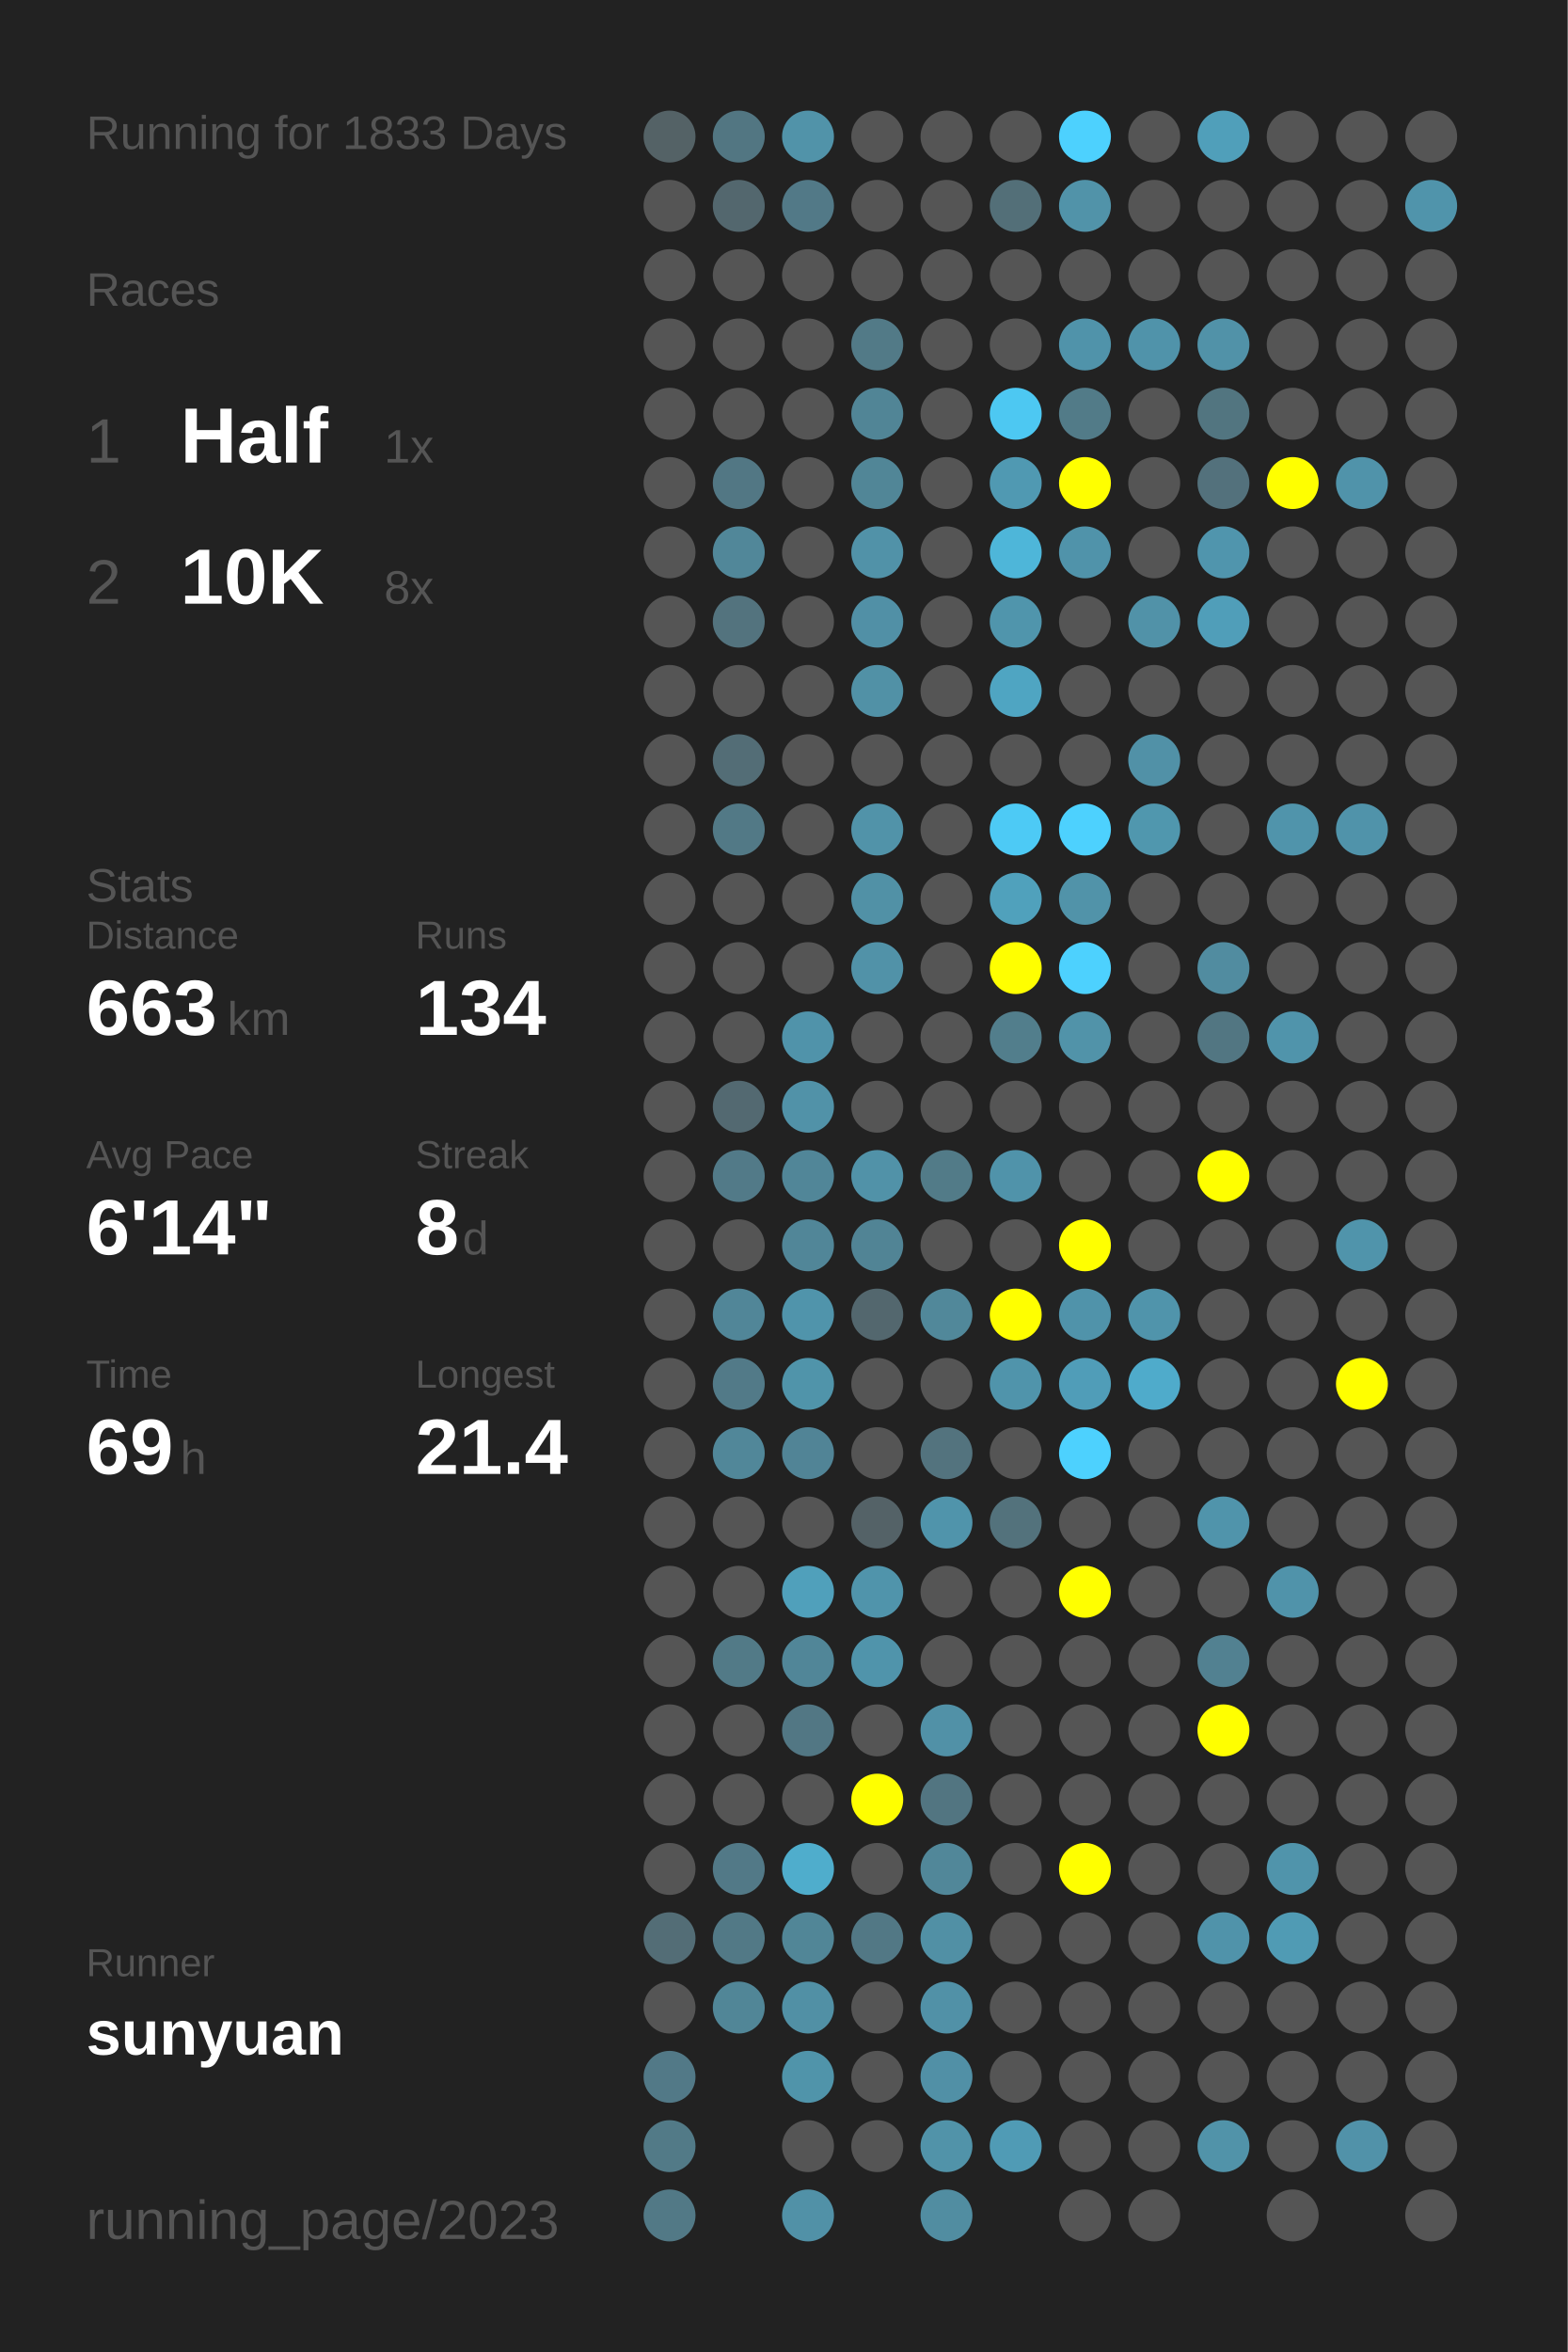
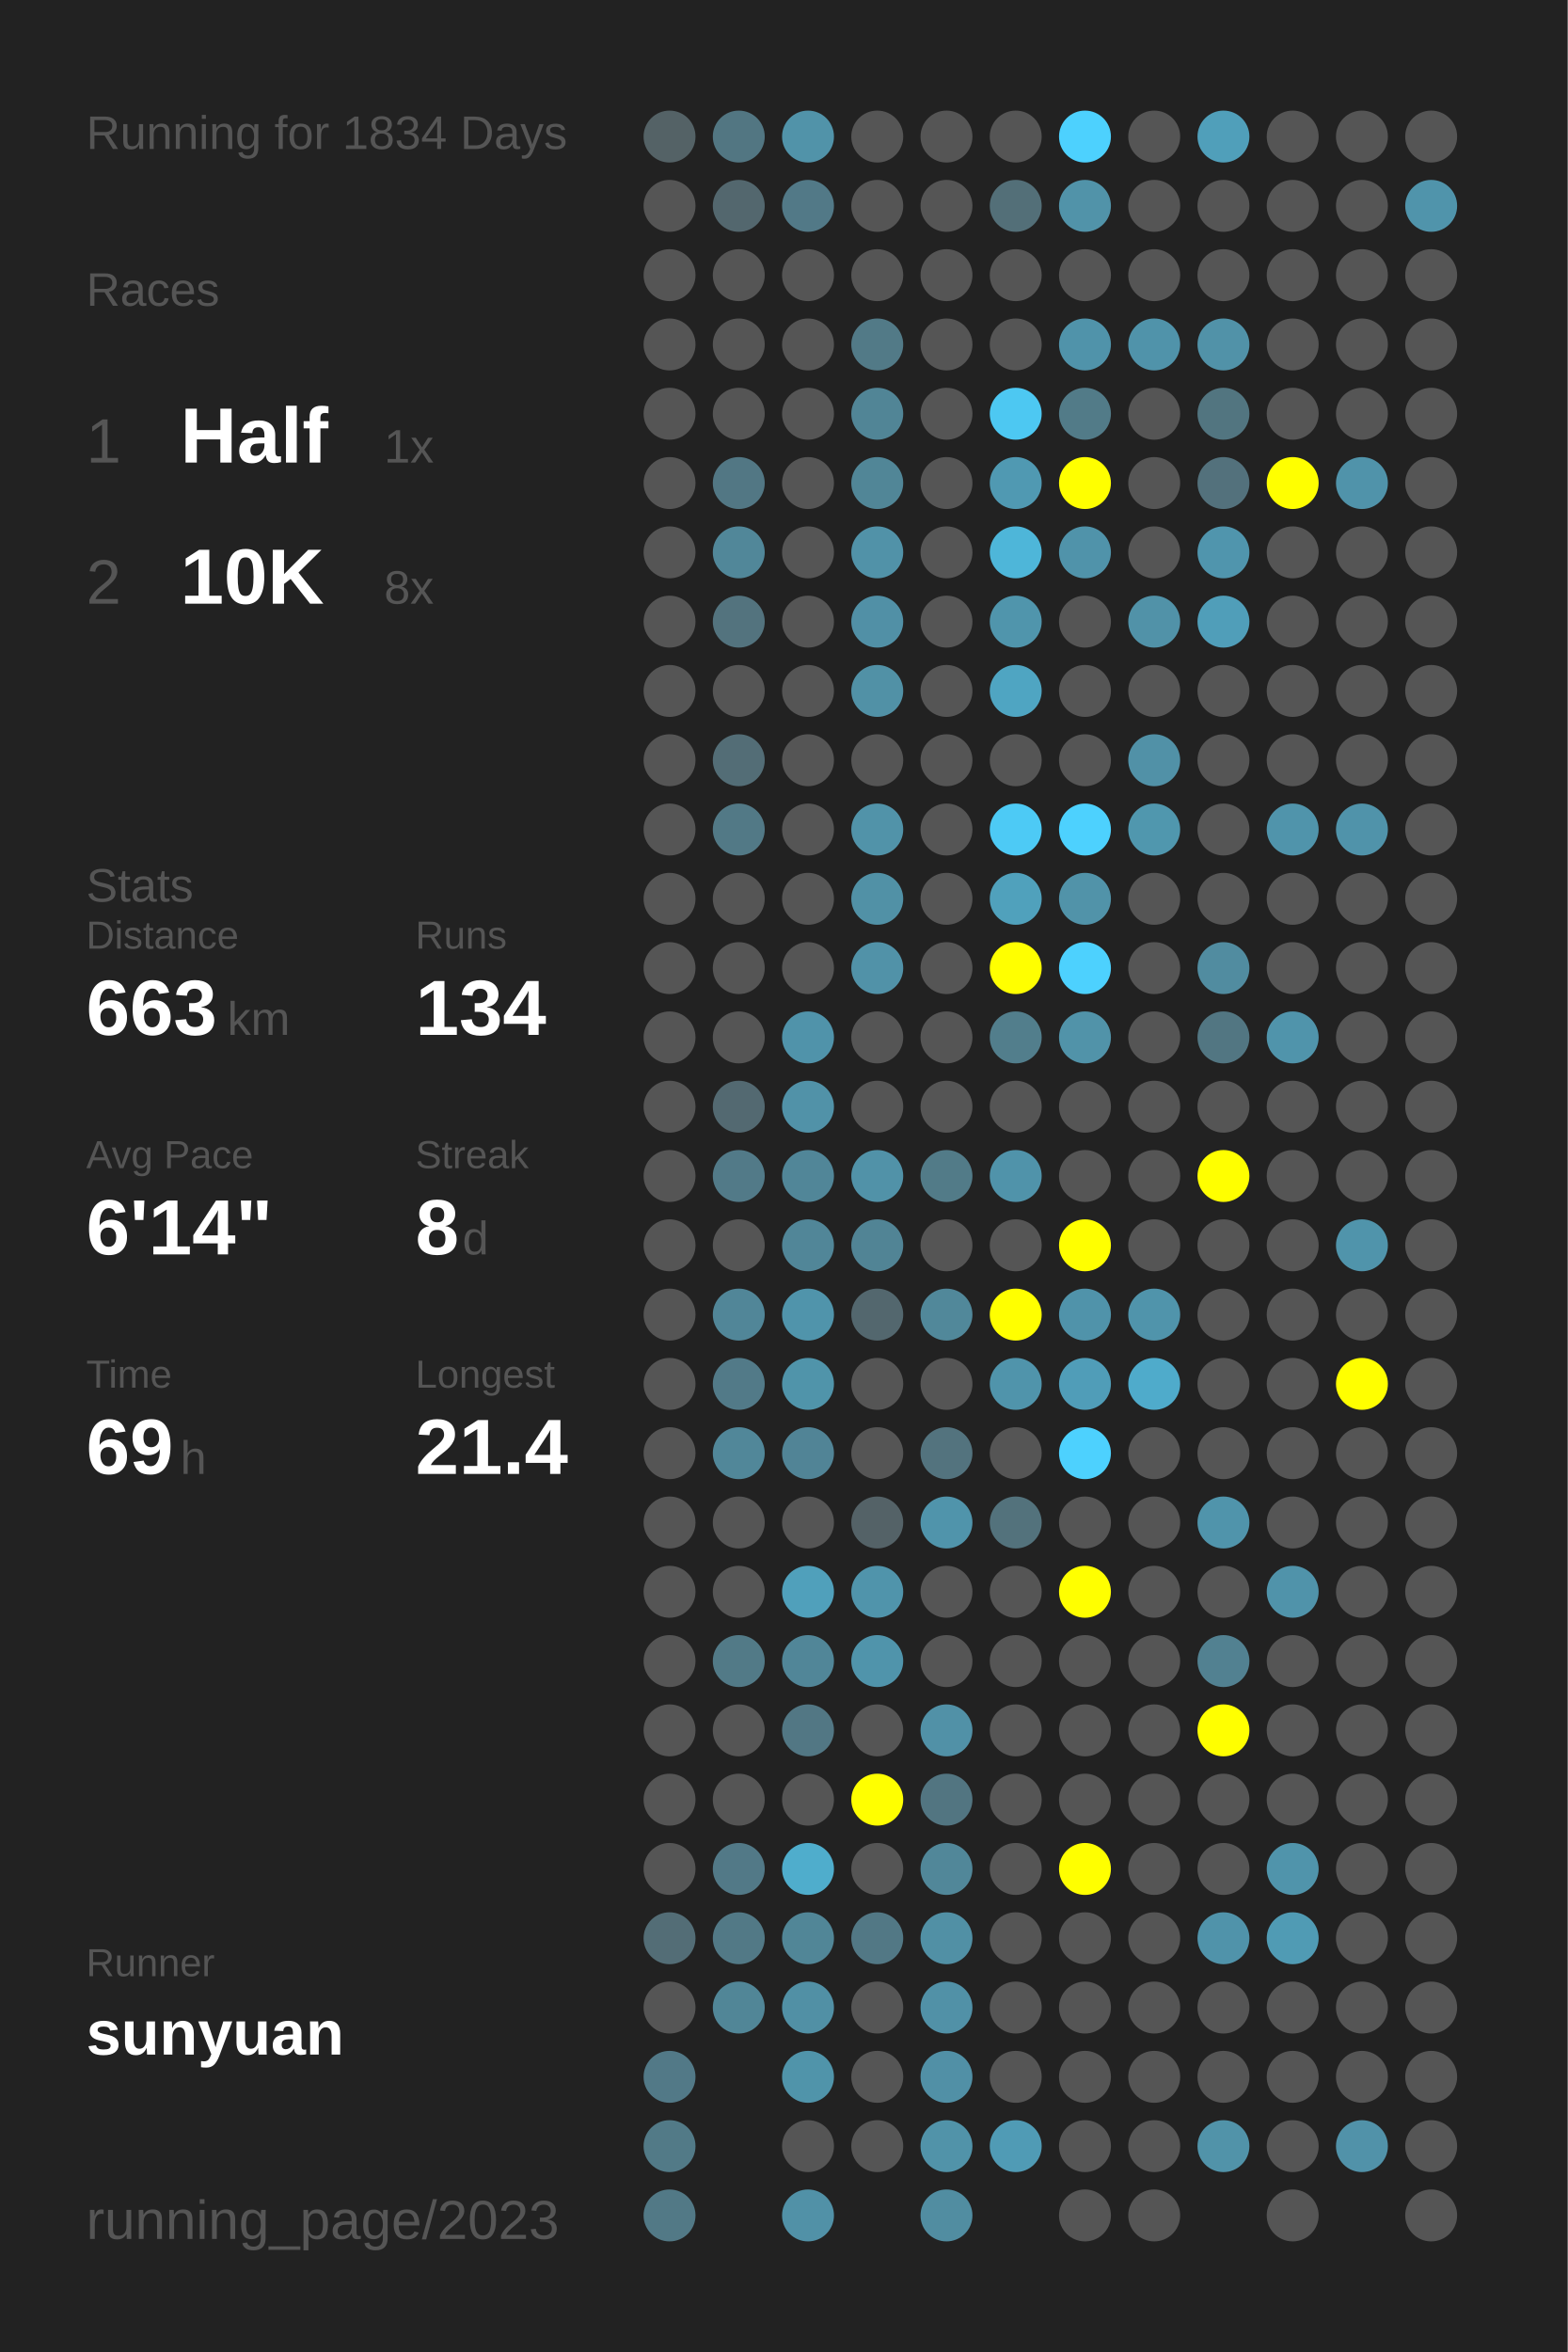
<svg xmlns="http://www.w3.org/2000/svg" baseProfile="full" height="300mm" version="1.1" viewBox="0,0,200,300" width="200mm">
  <defs />
  <rect fill="#222222" height="300" width="200" x="0" y="0" />
-   <text fill="#555555" style="font-size:6px; font-family:Arial;" x="11" y="19">Running for 1833 Days</text>
+   <text fill="#555555" style="font-size:6px; font-family:Arial;" x="11" y="19">Running for 1834 Days</text>
  <text fill="#555555" style="font-size:6px; font-family:Arial;" x="11" y="39">Races</text>
  <text fill="#555555" style="font-size:8px; font-family:Arial;" x="11" y="59">1</text>
  <text fill="#FFFFFF" style="font-size:10px; font-family:Arial; font-weight:bold;" x="23" y="59">Half</text>
  <text fill="#555555" style="font-size:6px; font-family:Arial;" x="49" y="59">1x</text>
  <text fill="#555555" style="font-size:8px; font-family:Arial;" x="11" y="77">2</text>
  <text fill="#FFFFFF" style="font-size:10px; font-family:Arial; font-weight:bold;" x="23" y="77">10K</text>
  <text fill="#555555" style="font-size:6px; font-family:Arial;" x="49" y="77">8x</text>
  <text fill="#555555" style="font-size:6px; font-family:Arial;" x="11" y="115">Stats</text>
  <text fill="#555555" style="font-size:5px; font-family:Arial;" x="11" y="121">Distance</text>
  <text fill="#FFFFFF" style="font-size:10px; font-family:Arial; font-weight:bold;" x="11" y="132">663</text>
  <text fill="#555555" style="font-size:6px; font-family:Arial;" x="29" y="132">km</text>
  <text fill="#555555" style="font-size:5px; font-family:Arial;" x="53" y="121">Runs</text>
  <text fill="#FFFFFF" style="font-size:10px; font-family:Arial; font-weight:bold;" x="53" y="132">134</text>
  <text fill="#555555" style="font-size:5px; font-family:Arial;" x="11" y="149">Avg Pace</text>
  <text fill="#FFFFFF" style="font-size:10px; font-family:Arial; font-weight:bold;" x="11" y="160">6'14"</text>
  <text fill="#555555" style="font-size:5px; font-family:Arial;" x="53" y="149">Streak</text>
  <text fill="#FFFFFF" style="font-size:10px; font-family:Arial; font-weight:bold;" x="53" y="160">8</text>
  <text fill="#555555" style="font-size:6px; font-family:Arial;" x="59" y="160">d</text>
  <text fill="#555555" style="font-size:5px; font-family:Arial;" x="11" y="177">Time</text>
  <text fill="#FFFFFF" style="font-size:10px; font-family:Arial; font-weight:bold;" x="11" y="188">69</text>
  <text fill="#555555" style="font-size:6px; font-family:Arial;" x="23" y="188">h</text>
  <text fill="#555555" style="font-size:5px; font-family:Arial;" x="53" y="177">Longest</text>
  <text fill="#FFFFFF" style="font-size:10px; font-family:Arial; font-weight:bold;" x="53" y="188">21.4</text>
  <text fill="#555555" style="font-size:5px; font-family:Arial;" x="11" y="252.065">Runner</text>
  <text fill="#FFFFFF" style="font-size:8px; font-family:Arial; font-weight:bold;" x="11" y="262.065">sunyuan</text>
  <text fill="#555555" style="font-size:7px; font-family:Arial;" x="11" y="285.581">running_page/2023</text>
  <circle cx="85.417" cy="17.419" fill="#546266" r="3.312" />
  <circle cx="85.417" cy="26.258" fill="#555555" r="3.312" />
  <circle cx="85.417" cy="35.097" fill="#555555" r="3.312" />
  <circle cx="85.417" cy="43.935" fill="#555555" r="3.312" />
  <circle cx="85.417" cy="52.774" fill="#555555" r="3.312" />
  <circle cx="85.417" cy="61.613" fill="#555555" r="3.312" />
  <circle cx="85.417" cy="70.452" fill="#555555" r="3.312" />
  <circle cx="85.417" cy="79.29" fill="#555555" r="3.312" />
  <circle cx="85.417" cy="88.129" fill="#555555" r="3.312" />
  <circle cx="85.417" cy="96.968" fill="#555555" r="3.312" />
  <circle cx="85.417" cy="105.806" fill="#555555" r="3.312" />
  <circle cx="85.417" cy="114.645" fill="#555555" r="3.312" />
  <circle cx="85.417" cy="123.484" fill="#555555" r="3.312" />
  <circle cx="85.417" cy="132.323" fill="#555555" r="3.312" />
  <circle cx="85.417" cy="141.161" fill="#555555" r="3.312" />
  <circle cx="85.417" cy="150" fill="#555555" r="3.312" />
  <circle cx="85.417" cy="158.839" fill="#555555" r="3.312" />
  <circle cx="85.417" cy="167.677" fill="#555555" r="3.312" />
  <circle cx="85.417" cy="176.516" fill="#555555" r="3.312" />
  <circle cx="85.417" cy="185.355" fill="#555555" r="3.312" />
  <circle cx="85.417" cy="194.194" fill="#555555" r="3.312" />
  <circle cx="85.417" cy="203.032" fill="#555555" r="3.312" />
  <circle cx="85.417" cy="211.871" fill="#555555" r="3.312" />
  <circle cx="85.417" cy="220.71" fill="#555555" r="3.312" />
  <circle cx="85.417" cy="229.548" fill="#555555" r="3.312" />
  <circle cx="85.417" cy="238.387" fill="#555555" r="3.312" />
  <circle cx="85.417" cy="247.226" fill="#536d76" r="3.312" />
  <circle cx="85.417" cy="256.065" fill="#555555" r="3.312" />
  <circle cx="85.417" cy="264.903" fill="#527987" r="3.312" />
  <circle cx="85.417" cy="273.742" fill="#527a87" r="3.312" />
  <circle cx="85.417" cy="282.581" fill="#527986" r="3.312" />
  <circle cx="94.25" cy="17.419" fill="#527682" r="3.312" />
  <circle cx="94.25" cy="26.258" fill="#53676e" r="3.312" />
  <circle cx="94.25" cy="35.097" fill="#555555" r="3.312" />
  <circle cx="94.25" cy="43.935" fill="#555555" r="3.312" />
  <circle cx="94.25" cy="52.774" fill="#555555" r="3.312" />
  <circle cx="94.25" cy="61.613" fill="#527784" r="3.312" />
  <circle cx="94.25" cy="70.452" fill="#518799" r="3.312" />
  <circle cx="94.25" cy="79.29" fill="#53737e" r="3.312" />
  <circle cx="94.25" cy="88.129" fill="#555555" r="3.312" />
  <circle cx="94.25" cy="96.968" fill="#536d76" r="3.312" />
  <circle cx="94.25" cy="105.806" fill="#527986" r="3.312" />
  <circle cx="94.25" cy="114.645" fill="#555555" r="3.312" />
  <circle cx="94.25" cy="123.484" fill="#555555" r="3.312" />
  <circle cx="94.25" cy="132.323" fill="#555555" r="3.312" />
  <circle cx="94.25" cy="141.161" fill="#536971" r="3.312" />
  <circle cx="94.25" cy="150" fill="#527a88" r="3.312" />
  <circle cx="94.25" cy="158.839" fill="#555555" r="3.312" />
  <circle cx="94.25" cy="167.677" fill="#518698" r="3.312" />
  <circle cx="94.25" cy="176.516" fill="#527a88" r="3.312" />
  <circle cx="94.25" cy="185.355" fill="#518799" r="3.312" />
  <circle cx="94.25" cy="194.194" fill="#555555" r="3.312" />
  <circle cx="94.25" cy="203.032" fill="#555555" r="3.312" />
  <circle cx="94.25" cy="211.871" fill="#527a87" r="3.312" />
  <circle cx="94.25" cy="220.71" fill="#555555" r="3.312" />
  <circle cx="94.25" cy="229.548" fill="#555555" r="3.312" />
  <circle cx="94.25" cy="238.387" fill="#527987" r="3.312" />
  <circle cx="94.25" cy="247.226" fill="#527986" r="3.312" />
  <circle cx="94.25" cy="256.065" fill="#518697" r="3.312" />
  <circle cx="103.083" cy="17.419" fill="#5193a9" r="3.312" />
  <circle cx="103.083" cy="26.258" fill="#527987" r="3.312" />
  <circle cx="103.083" cy="35.097" fill="#555555" r="3.312" />
  <circle cx="103.083" cy="43.935" fill="#555555" r="3.312" />
  <circle cx="103.083" cy="52.774" fill="#555555" r="3.312" />
  <circle cx="103.083" cy="61.613" fill="#555555" r="3.312" />
  <circle cx="103.083" cy="70.452" fill="#555555" r="3.312" />
  <circle cx="103.083" cy="79.29" fill="#555555" r="3.312" />
  <circle cx="103.083" cy="88.129" fill="#555555" r="3.312" />
  <circle cx="103.083" cy="96.968" fill="#555555" r="3.312" />
  <circle cx="103.083" cy="105.806" fill="#555555" r="3.312" />
  <circle cx="103.083" cy="114.645" fill="#555555" r="3.312" />
  <circle cx="103.083" cy="123.484" fill="#555555" r="3.312" />
  <circle cx="103.083" cy="132.323" fill="#5093aa" r="3.312" />
  <circle cx="103.083" cy="141.161" fill="#5192a8" r="3.312" />
  <circle cx="103.083" cy="150" fill="#518698" r="3.312" />
  <circle cx="103.083" cy="158.839" fill="#518698" r="3.312" />
  <circle cx="103.083" cy="167.677" fill="#5094ab" r="3.312" />
  <circle cx="103.083" cy="176.516" fill="#5094aa" r="3.312" />
  <circle cx="103.083" cy="185.355" fill="#518496" r="3.312" />
  <circle cx="103.083" cy="194.194" fill="#555555" r="3.312" />
  <circle cx="103.083" cy="203.032" fill="#50a0bb" r="3.312" />
  <circle cx="103.083" cy="211.871" fill="#518698" r="3.312" />
  <circle cx="103.083" cy="220.71" fill="#527784" r="3.312" />
  <circle cx="103.083" cy="229.548" fill="#555555" r="3.312" />
  <circle cx="103.083" cy="238.387" fill="#4fadcc" r="3.312" />
  <circle cx="103.083" cy="247.226" fill="#518697" r="3.312" />
  <circle cx="103.083" cy="256.065" fill="#5190a5" r="3.312" />
  <circle cx="103.083" cy="264.903" fill="#5094aa" r="3.312" />
  <circle cx="103.083" cy="273.742" fill="#555555" r="3.312" />
  <circle cx="103.083" cy="282.581" fill="#5191a7" r="3.312" />
  <circle cx="111.917" cy="17.419" fill="#555555" r="3.312" />
  <circle cx="111.917" cy="26.258" fill="#555555" r="3.312" />
  <circle cx="111.917" cy="35.097" fill="#555555" r="3.312" />
  <circle cx="111.917" cy="43.935" fill="#527a87" r="3.312" />
  <circle cx="111.917" cy="52.774" fill="#518596" r="3.312" />
  <circle cx="111.917" cy="61.613" fill="#518697" r="3.312" />
  <circle cx="111.917" cy="70.452" fill="#5192a8" r="3.312" />
  <circle cx="111.917" cy="79.29" fill="#5190a6" r="3.312" />
  <circle cx="111.917" cy="88.129" fill="#5191a6" r="3.312" />
  <circle cx="111.917" cy="96.968" fill="#555555" r="3.312" />
  <circle cx="111.917" cy="105.806" fill="#5193a9" r="3.312" />
  <circle cx="111.917" cy="114.645" fill="#5191a6" r="3.312" />
  <circle cx="111.917" cy="123.484" fill="#5192a8" r="3.312" />
  <circle cx="111.917" cy="132.323" fill="#555555" r="3.312" />
  <circle cx="111.917" cy="141.161" fill="#555555" r="3.312" />
  <circle cx="111.917" cy="150" fill="#5192a8" r="3.312" />
  <circle cx="111.917" cy="158.839" fill="#518495" r="3.312" />
  <circle cx="111.917" cy="167.677" fill="#53676e" r="3.312" />
  <circle cx="111.917" cy="176.516" fill="#555555" r="3.312" />
  <circle cx="111.917" cy="185.355" fill="#555555" r="3.312" />
  <circle cx="111.917" cy="194.194" fill="#546267" r="3.312" />
  <circle cx="111.917" cy="203.032" fill="#5094ab" r="3.312" />
  <circle cx="111.917" cy="211.871" fill="#5094ab" r="3.312" />
  <circle cx="111.917" cy="220.71" fill="#555555" r="3.312" />
  <circle cx="111.917" cy="229.548" fill="#FFFF00" r="3.312" />
  <circle cx="111.917" cy="238.387" fill="#555555" r="3.312" />
  <circle cx="111.917" cy="247.226" fill="#527885" r="3.312" />
  <circle cx="111.917" cy="256.065" fill="#555555" r="3.312" />
  <circle cx="111.917" cy="264.903" fill="#555555" r="3.312" />
  <circle cx="111.917" cy="273.742" fill="#555555" r="3.312" />
  <circle cx="120.75" cy="17.419" fill="#555555" r="3.312" />
  <circle cx="120.75" cy="26.258" fill="#555555" r="3.312" />
  <circle cx="120.75" cy="35.097" fill="#555555" r="3.312" />
  <circle cx="120.75" cy="43.935" fill="#555555" r="3.312" />
  <circle cx="120.75" cy="52.774" fill="#555555" r="3.312" />
  <circle cx="120.75" cy="61.613" fill="#555555" r="3.312" />
  <circle cx="120.75" cy="70.452" fill="#555555" r="3.312" />
  <circle cx="120.75" cy="79.29" fill="#555555" r="3.312" />
  <circle cx="120.75" cy="88.129" fill="#555555" r="3.312" />
  <circle cx="120.75" cy="96.968" fill="#555555" r="3.312" />
  <circle cx="120.75" cy="105.806" fill="#555555" r="3.312" />
  <circle cx="120.75" cy="114.645" fill="#555555" r="3.312" />
  <circle cx="120.75" cy="123.484" fill="#555555" r="3.312" />
  <circle cx="120.75" cy="132.323" fill="#555555" r="3.312" />
  <circle cx="120.75" cy="141.161" fill="#555555" r="3.312" />
  <circle cx="120.75" cy="150" fill="#527b88" r="3.312" />
  <circle cx="120.75" cy="158.839" fill="#555555" r="3.312" />
  <circle cx="120.75" cy="167.677" fill="#51889a" r="3.312" />
  <circle cx="120.75" cy="176.516" fill="#555555" r="3.312" />
  <circle cx="120.75" cy="185.355" fill="#53737e" r="3.312" />
  <circle cx="120.75" cy="194.194" fill="#5094ab" r="3.312" />
  <circle cx="120.75" cy="203.032" fill="#555555" r="3.312" />
  <circle cx="120.75" cy="211.871" fill="#555555" r="3.312" />
  <circle cx="120.75" cy="220.71" fill="#5191a7" r="3.312" />
  <circle cx="120.75" cy="229.548" fill="#527581" r="3.312" />
  <circle cx="120.75" cy="238.387" fill="#518799" r="3.312" />
  <circle cx="120.75" cy="247.226" fill="#5190a5" r="3.312" />
  <circle cx="120.75" cy="256.065" fill="#5191a7" r="3.312" />
  <circle cx="120.75" cy="264.903" fill="#5190a6" r="3.312" />
  <circle cx="120.75" cy="273.742" fill="#5193a9" r="3.312" />
  <circle cx="120.75" cy="282.581" fill="#518da1" r="3.312" />
  <circle cx="129.583" cy="17.419" fill="#555555" r="3.312" />
  <circle cx="129.583" cy="26.258" fill="#536f78" r="3.312" />
  <circle cx="129.583" cy="35.097" fill="#555555" r="3.312" />
  <circle cx="129.583" cy="43.935" fill="#555555" r="3.312" />
  <circle cx="129.583" cy="52.774" fill="#4dc8f2" r="3.312" />
  <circle cx="129.583" cy="61.613" fill="#5099b2" r="3.312" />
  <circle cx="129.583" cy="70.452" fill="#4eb6d9" r="3.312" />
  <circle cx="129.583" cy="79.29" fill="#5095ac" r="3.312" />
  <circle cx="129.583" cy="88.129" fill="#4fa5c2" r="3.312" />
  <circle cx="129.583" cy="96.968" fill="#555555" r="3.312" />
  <circle cx="129.583" cy="105.806" fill="#4dcaf5" r="3.312" />
  <circle cx="129.583" cy="114.645" fill="#50a1bc" r="3.312" />
  <circle cx="129.583" cy="123.484" fill="#FFFF00" r="3.312" />
  <circle cx="129.583" cy="132.323" fill="#527e8c" r="3.312" />
  <circle cx="129.583" cy="141.161" fill="#555555" r="3.312" />
  <circle cx="129.583" cy="150" fill="#5093aa" r="3.312" />
  <circle cx="129.583" cy="158.839" fill="#555555" r="3.312" />
  <circle cx="129.583" cy="167.677" fill="#FFFF00" r="3.312" />
  <circle cx="129.583" cy="176.516" fill="#5094ab" r="3.312" />
  <circle cx="129.583" cy="185.355" fill="#555555" r="3.312" />
  <circle cx="129.583" cy="194.194" fill="#53727c" r="3.312" />
  <circle cx="129.583" cy="203.032" fill="#555555" r="3.312" />
  <circle cx="129.583" cy="211.871" fill="#555555" r="3.312" />
  <circle cx="129.583" cy="220.71" fill="#555555" r="3.312" />
  <circle cx="129.583" cy="229.548" fill="#555555" r="3.312" />
  <circle cx="129.583" cy="238.387" fill="#555555" r="3.312" />
  <circle cx="129.583" cy="247.226" fill="#555555" r="3.312" />
  <circle cx="129.583" cy="256.065" fill="#555555" r="3.312" />
  <circle cx="129.583" cy="264.903" fill="#555555" r="3.312" />
  <circle cx="129.583" cy="273.742" fill="#509bb5" r="3.312" />
  <circle cx="138.417" cy="17.419" fill="#4dd1fe" r="3.312" />
  <circle cx="138.417" cy="26.258" fill="#5193a9" r="3.312" />
  <circle cx="138.417" cy="35.097" fill="#555555" r="3.312" />
  <circle cx="138.417" cy="43.935" fill="#5093aa" r="3.312" />
  <circle cx="138.417" cy="52.774" fill="#527b88" r="3.312" />
  <circle cx="138.417" cy="61.613" fill="#FFFF00" r="3.312" />
  <circle cx="138.417" cy="70.452" fill="#5093aa" r="3.312" />
  <circle cx="138.417" cy="79.29" fill="#555555" r="3.312" />
  <circle cx="138.417" cy="88.129" fill="#555555" r="3.312" />
  <circle cx="138.417" cy="96.968" fill="#555555" r="3.312" />
  <circle cx="138.417" cy="105.806" fill="#4dd1fe" r="3.312" />
  <circle cx="138.417" cy="114.645" fill="#5193a9" r="3.312" />
  <circle cx="138.417" cy="123.484" fill="#4dd1fe" r="3.312" />
  <circle cx="138.417" cy="132.323" fill="#5193a9" r="3.312" />
  <circle cx="138.417" cy="141.161" fill="#555555" r="3.312" />
  <circle cx="138.417" cy="150" fill="#555555" r="3.312" />
  <circle cx="138.417" cy="158.839" fill="#FFFF00" r="3.312" />
  <circle cx="138.417" cy="167.677" fill="#5093aa" r="3.312" />
  <circle cx="138.417" cy="176.516" fill="#509db8" r="3.312" />
  <circle cx="138.417" cy="185.355" fill="#4dd1fe" r="3.312" />
  <circle cx="138.417" cy="194.194" fill="#555555" r="3.312" />
  <circle cx="138.417" cy="203.032" fill="#FFFF00" r="3.312" />
  <circle cx="138.417" cy="211.871" fill="#555555" r="3.312" />
  <circle cx="138.417" cy="220.71" fill="#555555" r="3.312" />
  <circle cx="138.417" cy="229.548" fill="#555555" r="3.312" />
  <circle cx="138.417" cy="238.387" fill="#FFFF00" r="3.312" />
  <circle cx="138.417" cy="247.226" fill="#555555" r="3.312" />
  <circle cx="138.417" cy="256.065" fill="#555555" r="3.312" />
  <circle cx="138.417" cy="264.903" fill="#555555" r="3.312" />
  <circle cx="138.417" cy="273.742" fill="#555555" r="3.312" />
  <circle cx="138.417" cy="282.581" fill="#555555" r="3.312" />
  <circle cx="147.25" cy="17.419" fill="#555555" r="3.312" />
  <circle cx="147.25" cy="26.258" fill="#555555" r="3.312" />
  <circle cx="147.25" cy="35.097" fill="#555555" r="3.312" />
  <circle cx="147.25" cy="43.935" fill="#5093aa" r="3.312" />
  <circle cx="147.25" cy="52.774" fill="#555555" r="3.312" />
  <circle cx="147.25" cy="61.613" fill="#555555" r="3.312" />
  <circle cx="147.25" cy="70.452" fill="#555555" r="3.312" />
  <circle cx="147.25" cy="79.29" fill="#5192a8" r="3.312" />
  <circle cx="147.25" cy="88.129" fill="#555555" r="3.312" />
  <circle cx="147.25" cy="96.968" fill="#5191a7" r="3.312" />
  <circle cx="147.25" cy="105.806" fill="#5097ae" r="3.312" />
  <circle cx="147.25" cy="114.645" fill="#555555" r="3.312" />
  <circle cx="147.25" cy="123.484" fill="#555555" r="3.312" />
  <circle cx="147.25" cy="132.323" fill="#555555" r="3.312" />
  <circle cx="147.25" cy="141.161" fill="#555555" r="3.312" />
  <circle cx="147.25" cy="150" fill="#555555" r="3.312" />
  <circle cx="147.25" cy="158.839" fill="#555555" r="3.312" />
  <circle cx="147.25" cy="167.677" fill="#5094ab" r="3.312" />
  <circle cx="147.25" cy="176.516" fill="#4fabcb" r="3.312" />
  <circle cx="147.25" cy="185.355" fill="#555555" r="3.312" />
  <circle cx="147.25" cy="194.194" fill="#555555" r="3.312" />
  <circle cx="147.25" cy="203.032" fill="#555555" r="3.312" />
  <circle cx="147.25" cy="211.871" fill="#555555" r="3.312" />
  <circle cx="147.25" cy="220.71" fill="#555555" r="3.312" />
  <circle cx="147.25" cy="229.548" fill="#555555" r="3.312" />
  <circle cx="147.25" cy="238.387" fill="#555555" r="3.312" />
  <circle cx="147.25" cy="247.226" fill="#555555" r="3.312" />
  <circle cx="147.25" cy="256.065" fill="#555555" r="3.312" />
  <circle cx="147.25" cy="264.903" fill="#555555" r="3.312" />
  <circle cx="147.25" cy="273.742" fill="#555555" r="3.312" />
  <circle cx="147.25" cy="282.581" fill="#555555" r="3.312" />
  <circle cx="156.083" cy="17.419" fill="#509fba" r="3.312" />
  <circle cx="156.083" cy="26.258" fill="#555555" r="3.312" />
  <circle cx="156.083" cy="35.097" fill="#555555" r="3.312" />
  <circle cx="156.083" cy="43.935" fill="#5192a8" r="3.312" />
  <circle cx="156.083" cy="52.774" fill="#527580" r="3.312" />
  <circle cx="156.083" cy="61.613" fill="#53717c" r="3.312" />
  <circle cx="156.083" cy="70.452" fill="#5095ad" r="3.312" />
  <circle cx="156.083" cy="79.29" fill="#509eb9" r="3.312" />
  <circle cx="156.083" cy="88.129" fill="#555555" r="3.312" />
  <circle cx="156.083" cy="96.968" fill="#555555" r="3.312" />
  <circle cx="156.083" cy="105.806" fill="#555555" r="3.312" />
  <circle cx="156.083" cy="114.645" fill="#555555" r="3.312" />
  <circle cx="156.083" cy="123.484" fill="#518ca0" r="3.312" />
  <circle cx="156.083" cy="132.323" fill="#527682" r="3.312" />
  <circle cx="156.083" cy="141.161" fill="#555555" r="3.312" />
  <circle cx="156.083" cy="150" fill="#FFFF00" r="3.312" />
  <circle cx="156.083" cy="158.839" fill="#555555" r="3.312" />
  <circle cx="156.083" cy="167.677" fill="#555555" r="3.312" />
  <circle cx="156.083" cy="176.516" fill="#555555" r="3.312" />
  <circle cx="156.083" cy="185.355" fill="#555555" r="3.312" />
  <circle cx="156.083" cy="194.194" fill="#5094ab" r="3.312" />
  <circle cx="156.083" cy="203.032" fill="#555555" r="3.312" />
  <circle cx="156.083" cy="211.871" fill="#528191" r="3.312" />
  <circle cx="156.083" cy="220.71" fill="#FFFF00" r="3.312" />
  <circle cx="156.083" cy="229.548" fill="#555555" r="3.312" />
  <circle cx="156.083" cy="238.387" fill="#555555" r="3.312" />
  <circle cx="156.083" cy="247.226" fill="#5093aa" r="3.312" />
  <circle cx="156.083" cy="256.065" fill="#555555" r="3.312" />
  <circle cx="156.083" cy="264.903" fill="#555555" r="3.312" />
  <circle cx="156.083" cy="273.742" fill="#5193a9" r="3.312" />
  <circle cx="164.917" cy="17.419" fill="#555555" r="3.312" />
  <circle cx="164.917" cy="26.258" fill="#555555" r="3.312" />
  <circle cx="164.917" cy="35.097" fill="#555555" r="3.312" />
  <circle cx="164.917" cy="43.935" fill="#555555" r="3.312" />
  <circle cx="164.917" cy="52.774" fill="#555555" r="3.312" />
  <circle cx="164.917" cy="61.613" fill="#FFFF00" r="3.312" />
  <circle cx="164.917" cy="70.452" fill="#555555" r="3.312" />
  <circle cx="164.917" cy="79.29" fill="#555555" r="3.312" />
  <circle cx="164.917" cy="88.129" fill="#555555" r="3.312" />
  <circle cx="164.917" cy="96.968" fill="#555555" r="3.312" />
  <circle cx="164.917" cy="105.806" fill="#5094ab" r="3.312" />
  <circle cx="164.917" cy="114.645" fill="#555555" r="3.312" />
  <circle cx="164.917" cy="123.484" fill="#555555" r="3.312" />
  <circle cx="164.917" cy="132.323" fill="#5094ab" r="3.312" />
  <circle cx="164.917" cy="141.161" fill="#555555" r="3.312" />
  <circle cx="164.917" cy="150" fill="#555555" r="3.312" />
  <circle cx="164.917" cy="158.839" fill="#555555" r="3.312" />
  <circle cx="164.917" cy="167.677" fill="#555555" r="3.312" />
  <circle cx="164.917" cy="176.516" fill="#555555" r="3.312" />
  <circle cx="164.917" cy="185.355" fill="#555555" r="3.312" />
  <circle cx="164.917" cy="194.194" fill="#555555" r="3.312" />
  <circle cx="164.917" cy="203.032" fill="#5093aa" r="3.312" />
  <circle cx="164.917" cy="211.871" fill="#555555" r="3.312" />
  <circle cx="164.917" cy="220.71" fill="#555555" r="3.312" />
  <circle cx="164.917" cy="229.548" fill="#555555" r="3.312" />
  <circle cx="164.917" cy="238.387" fill="#5094ab" r="3.312" />
  <circle cx="164.917" cy="247.226" fill="#509bb4" r="3.312" />
  <circle cx="164.917" cy="256.065" fill="#555555" r="3.312" />
  <circle cx="164.917" cy="264.903" fill="#555555" r="3.312" />
  <circle cx="164.917" cy="273.742" fill="#555555" r="3.312" />
  <circle cx="164.917" cy="282.581" fill="#555555" r="3.312" />
  <circle cx="173.75" cy="17.419" fill="#555555" r="3.312" />
  <circle cx="173.75" cy="26.258" fill="#555555" r="3.312" />
  <circle cx="173.75" cy="35.097" fill="#555555" r="3.312" />
  <circle cx="173.75" cy="43.935" fill="#555555" r="3.312" />
  <circle cx="173.75" cy="52.774" fill="#555555" r="3.312" />
  <circle cx="173.75" cy="61.613" fill="#5093aa" r="3.312" />
  <circle cx="173.75" cy="70.452" fill="#555555" r="3.312" />
  <circle cx="173.75" cy="79.29" fill="#555555" r="3.312" />
  <circle cx="173.75" cy="88.129" fill="#555555" r="3.312" />
  <circle cx="173.75" cy="96.968" fill="#555555" r="3.312" />
  <circle cx="173.75" cy="105.806" fill="#5093aa" r="3.312" />
  <circle cx="173.75" cy="114.645" fill="#555555" r="3.312" />
  <circle cx="173.75" cy="123.484" fill="#555555" r="3.312" />
  <circle cx="173.75" cy="132.323" fill="#555555" r="3.312" />
  <circle cx="173.75" cy="141.161" fill="#555555" r="3.312" />
  <circle cx="173.75" cy="150" fill="#555555" r="3.312" />
  <circle cx="173.75" cy="158.839" fill="#5094ab" r="3.312" />
  <circle cx="173.75" cy="167.677" fill="#555555" r="3.312" />
  <circle cx="173.75" cy="176.516" fill="#FFFF00" r="3.312" />
  <circle cx="173.75" cy="185.355" fill="#555555" r="3.312" />
  <circle cx="173.75" cy="194.194" fill="#555555" r="3.312" />
  <circle cx="173.75" cy="203.032" fill="#555555" r="3.312" />
  <circle cx="173.75" cy="211.871" fill="#555555" r="3.312" />
  <circle cx="173.75" cy="220.71" fill="#555555" r="3.312" />
  <circle cx="173.75" cy="229.548" fill="#555555" r="3.312" />
  <circle cx="173.75" cy="238.387" fill="#555555" r="3.312" />
  <circle cx="173.75" cy="247.226" fill="#555555" r="3.312" />
  <circle cx="173.75" cy="256.065" fill="#555555" r="3.312" />
  <circle cx="173.75" cy="264.903" fill="#555555" r="3.312" />
  <circle cx="173.75" cy="273.742" fill="#5192a9" r="3.312" />
  <circle cx="182.583" cy="17.419" fill="#555555" r="3.312" />
  <circle cx="182.583" cy="26.258" fill="#5094ab" r="3.312" />
  <circle cx="182.583" cy="35.097" fill="#555555" r="3.312" />
  <circle cx="182.583" cy="43.935" fill="#555555" r="3.312" />
  <circle cx="182.583" cy="52.774" fill="#555555" r="3.312" />
  <circle cx="182.583" cy="61.613" fill="#555555" r="3.312" />
  <circle cx="182.583" cy="70.452" fill="#555555" r="3.312" />
  <circle cx="182.583" cy="79.29" fill="#555555" r="3.312" />
  <circle cx="182.583" cy="88.129" fill="#555555" r="3.312" />
  <circle cx="182.583" cy="96.968" fill="#555555" r="3.312" />
  <circle cx="182.583" cy="105.806" fill="#555555" r="3.312" />
  <circle cx="182.583" cy="114.645" fill="#555555" r="3.312" />
  <circle cx="182.583" cy="123.484" fill="#555555" r="3.312" />
  <circle cx="182.583" cy="132.323" fill="#555555" r="3.312" />
  <circle cx="182.583" cy="141.161" fill="#555555" r="3.312" />
  <circle cx="182.583" cy="150" fill="#555555" r="3.312" />
  <circle cx="182.583" cy="158.839" fill="#555555" r="3.312" />
  <circle cx="182.583" cy="167.677" fill="#555555" r="3.312" />
  <circle cx="182.583" cy="176.516" fill="#555555" r="3.312" />
  <circle cx="182.583" cy="185.355" fill="#555555" r="3.312" />
  <circle cx="182.583" cy="194.194" fill="#555555" r="3.312" />
  <circle cx="182.583" cy="203.032" fill="#555555" r="3.312" />
  <circle cx="182.583" cy="211.871" fill="#555555" r="3.312" />
  <circle cx="182.583" cy="220.71" fill="#555555" r="3.312" />
  <circle cx="182.583" cy="229.548" fill="#555555" r="3.312" />
  <circle cx="182.583" cy="238.387" fill="#555555" r="3.312" />
  <circle cx="182.583" cy="247.226" fill="#555555" r="3.312" />
  <circle cx="182.583" cy="256.065" fill="#555555" r="3.312" />
  <circle cx="182.583" cy="264.903" fill="#555555" r="3.312" />
  <circle cx="182.583" cy="273.742" fill="#555555" r="3.312" />
  <circle cx="182.583" cy="282.581" fill="#555555" r="3.312" />
</svg>
